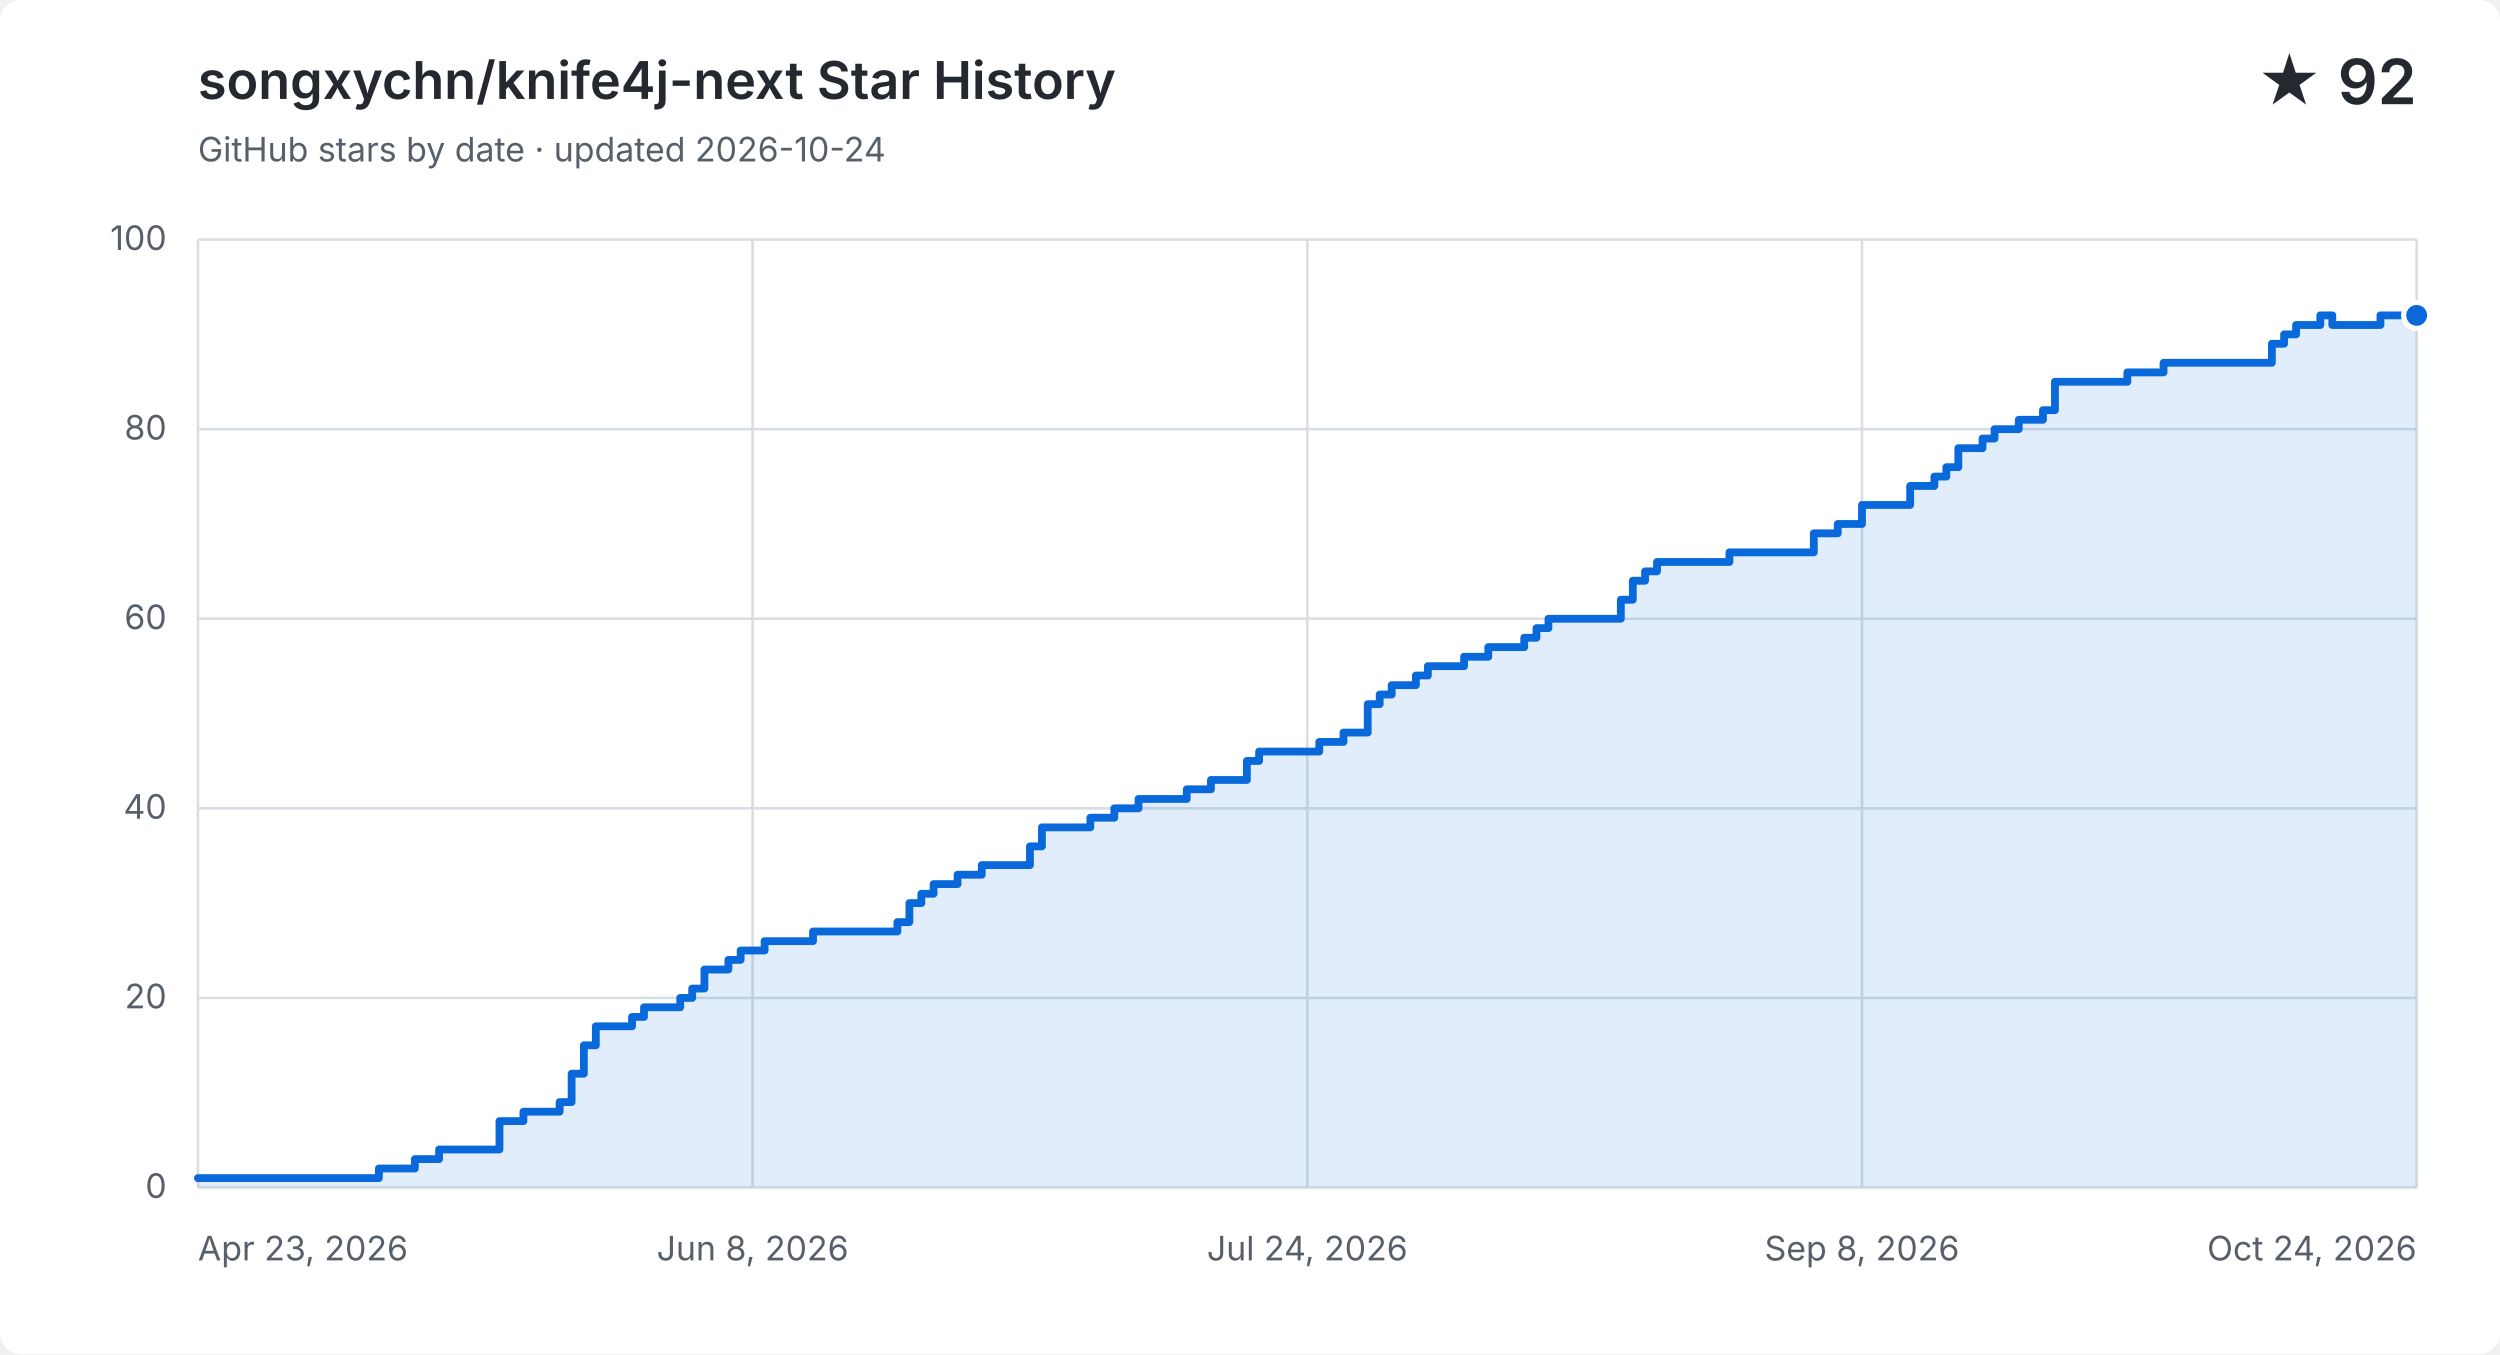
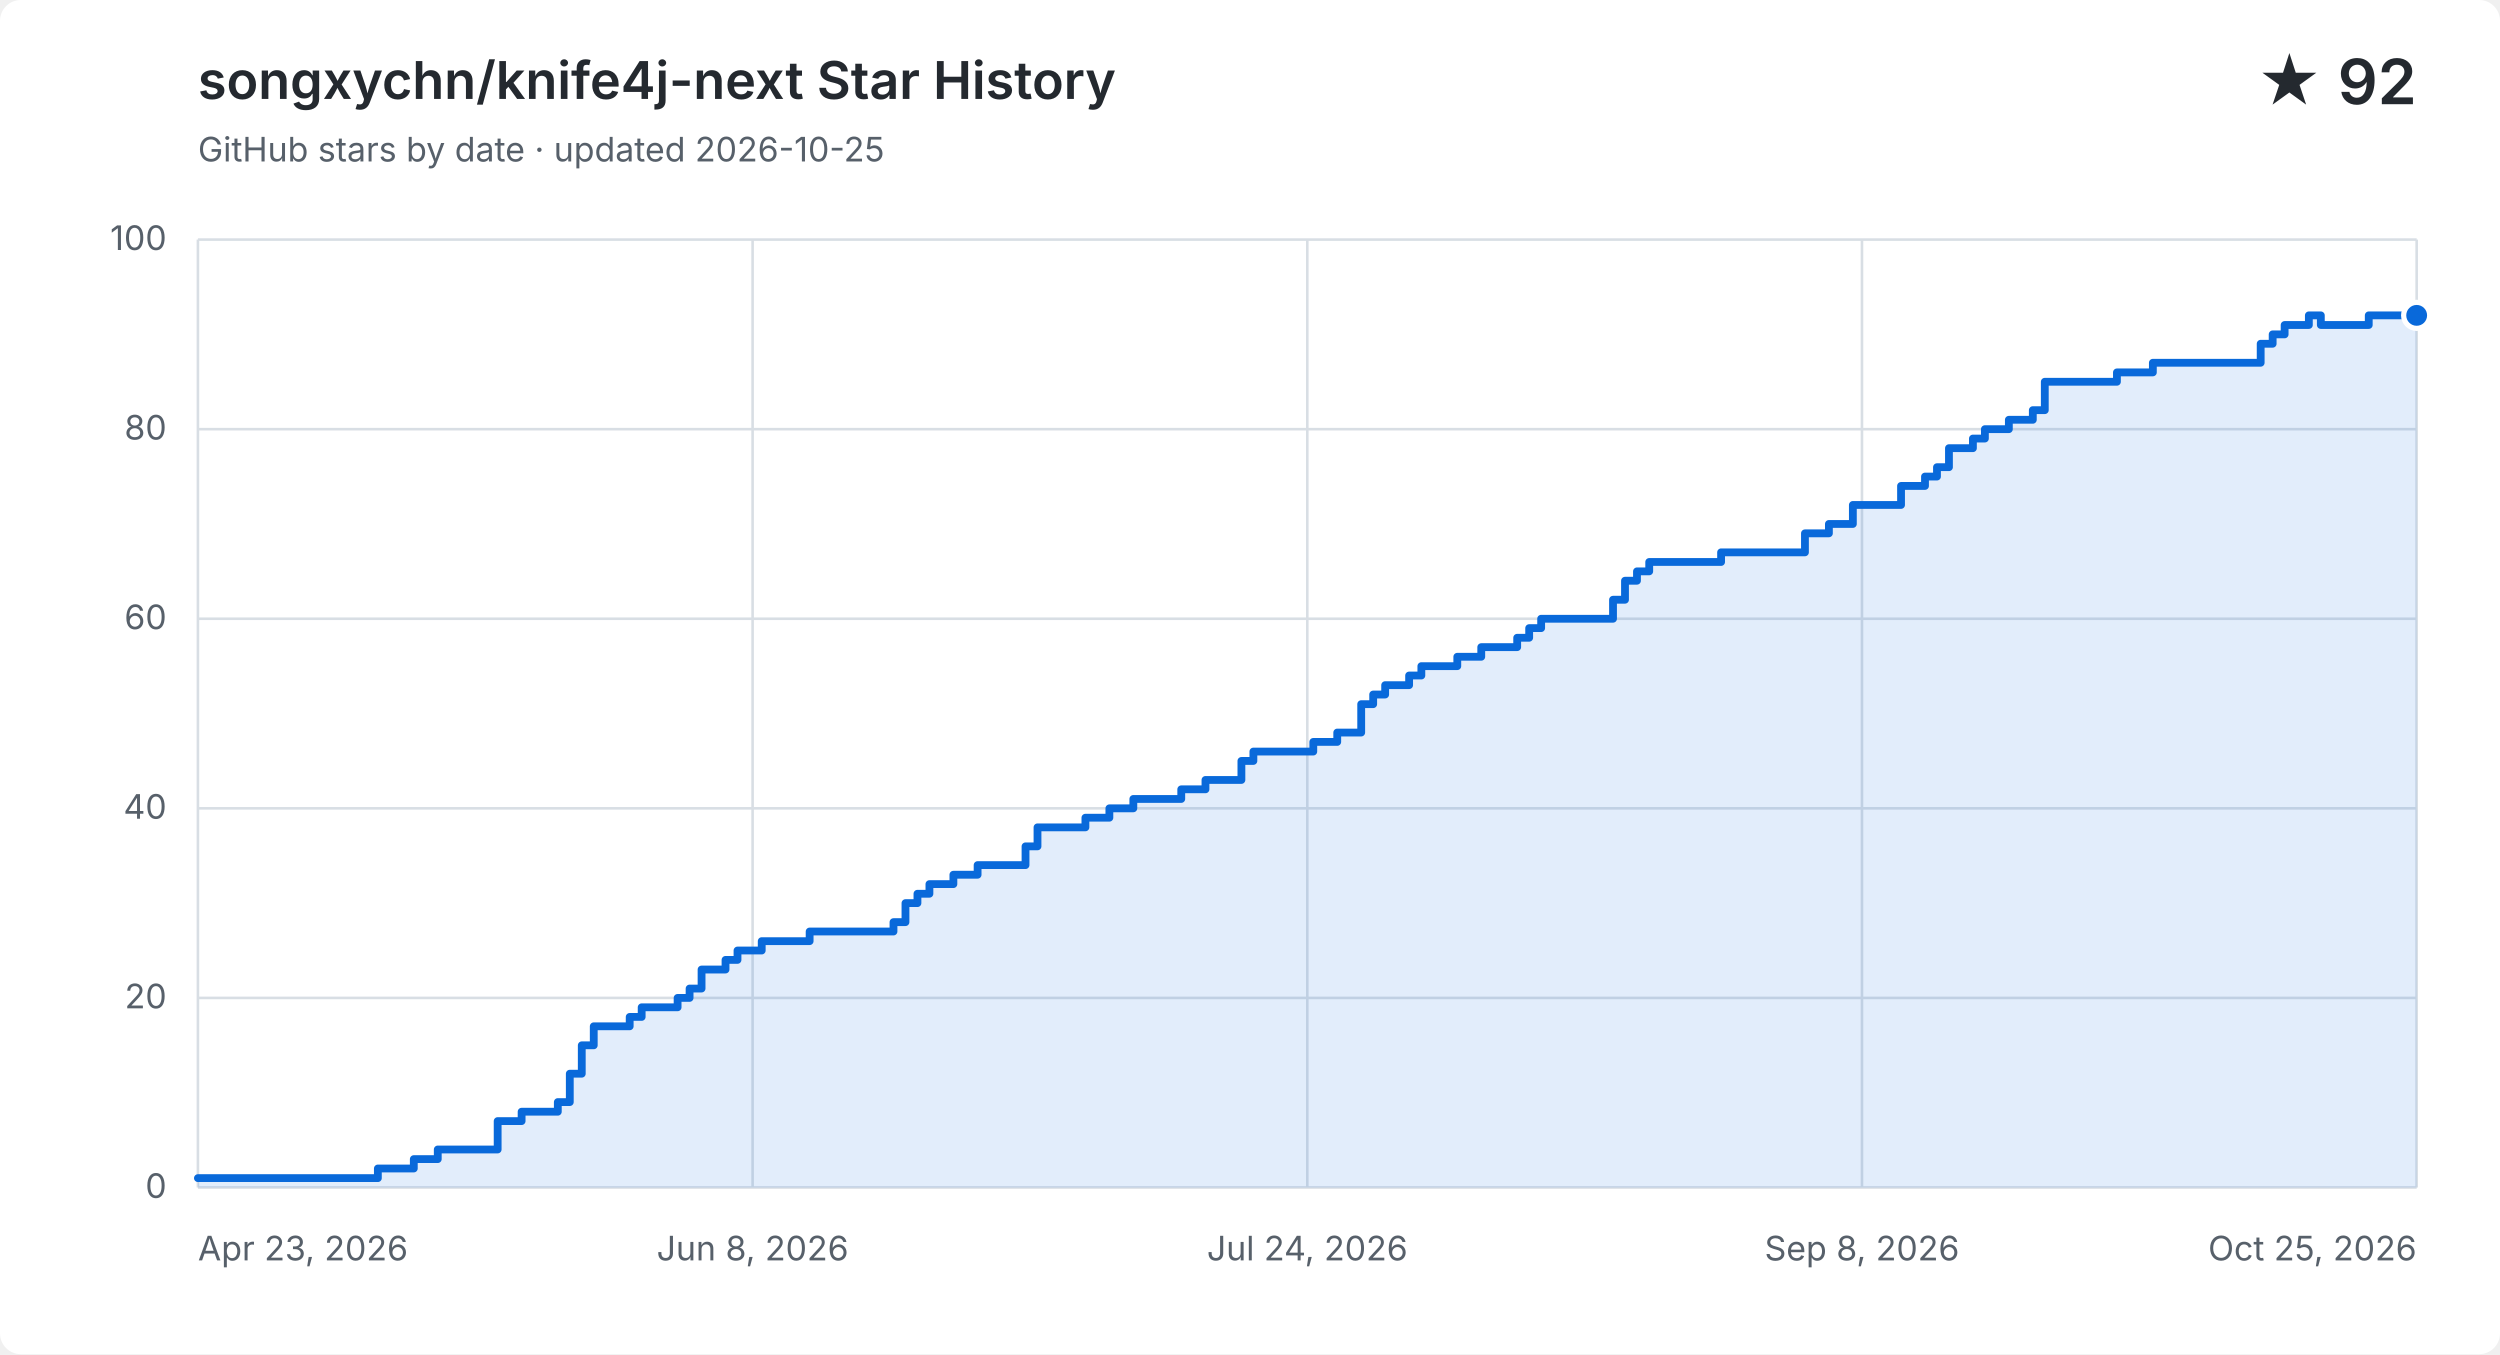
<svg xmlns="http://www.w3.org/2000/svg" width="960" height="520" viewBox="0 0 960 520" role="img" aria-labelledby="title description">
  <style>
    .background { fill: #ffffff; }
    .grid { fill: none; stroke: #d8dee4; stroke-width: 1; }
    .label, .subtitle { fill: #57606a; font: 13px -apple-system, BlinkMacSystemFont, "Segoe UI", sans-serif; }
    .heading, .value { fill: #24292f; font-family: -apple-system, BlinkMacSystemFont, "Segoe UI", sans-serif; }
    .heading { font-size: 20px; font-weight: 600; }
    .value { font-size: 24px; font-weight: 600; }
    .area { fill: #0969da; opacity: .12; }
    .line { fill: none; stroke: #0969da; stroke-linecap: round; stroke-linejoin: round; stroke-width: 3; }
    .point { fill: #0969da; stroke: #ffffff; stroke-width: 2; }
    @media (prefers-color-scheme: dark) {
      .background { fill: #0d1117; }
      .grid { stroke: #30363d; }
      .label, .subtitle { fill: #8b949e; }
      .heading, .value { fill: #f0f6fc; }
      .area { fill: #58a6ff; }
      .line { stroke: #58a6ff; }
      .point { fill: #58a6ff; stroke: #0d1117; }
    }
  </style>
  <rect class="background" width="960" height="520" rx="8" />
  <text class="heading" x="76" y="38">songxychn/knife4j-next Star History</text>
-   <text class="subtitle" x="76" y="62">GitHub stars by date · updated 2026-10-24</text>
+   <text class="subtitle" x="76" y="62">GitHub stars by date · updated 2026-10-25</text>
  <text class="value" x="928" y="40" text-anchor="end">★ 92</text>
  <path class="grid" d="M 76 456.0 H 928" />
  <text class="label" x="64" y="460.0" text-anchor="end">0</text>
  <path class="grid" d="M 76 383.2 H 928" />
  <text class="label" x="64" y="387.2" text-anchor="end">20</text>
  <path class="grid" d="M 76 310.4 H 928" />
  <text class="label" x="64" y="314.4" text-anchor="end">40</text>
  <path class="grid" d="M 76 237.6 H 928" />
  <text class="label" x="64" y="241.6" text-anchor="end">60</text>
  <path class="grid" d="M 76 164.8 H 928" />
  <text class="label" x="64" y="168.8" text-anchor="end">80</text>
  <path class="grid" d="M 76 92.0 H 928" />
  <text class="label" x="64" y="96.0" text-anchor="end">100</text>
  <path class="grid" d="M 76.0 92 V 456" />
  <text class="label" x="76.0" y="484" text-anchor="start">Apr 23, 2026</text>
  <path class="grid" d="M 289.0 92 V 456" />
  <text class="label" x="289.0" y="484" text-anchor="middle">Jun 8, 2026</text>
  <path class="grid" d="M 502.0 92 V 456" />
  <text class="label" x="502.0" y="484" text-anchor="middle">Jul 24, 2026</text>
  <path class="grid" d="M 715.0 92 V 456" />
  <text class="label" x="715.0" y="484" text-anchor="middle">Sep 8, 2026</text>
  <path class="grid" d="M 928.0 92 V 456" />
-   <text class="label" x="928.0" y="484" text-anchor="end">Oct 24, 2026</text>
-   <path class="area" d="M 76.0 452.4 H 145.5 V 448.7 H 159.3 V 445.1 H 168.6 V 441.4 H 191.8 V 430.5 H 201.0 V 426.9 H 214.9 V 423.2 H 219.5 V 412.3 H 224.2 V 401.4 H 228.8 V 394.1 H 242.7 V 390.5 H 247.3 V 386.8 H 261.2 V 383.2 H 265.8 V 379.6 H 270.5 V 372.3 H 279.7 V 368.6 H 284.4 V 365.0 H 293.6 V 361.4 H 312.2 V 357.7 H 344.6 V 354.1 H 349.2 V 346.8 H 353.8 V 343.2 H 358.5 V 339.5 H 367.7 V 335.9 H 377.0 V 332.2 H 395.5 V 325.0 H 400.1 V 317.7 H 418.7 V 314.0 H 427.9 V 310.4 H 437.2 V 306.8 H 455.7 V 303.1 H 465.0 V 299.5 H 474.2 V 299.5 H 478.8 V 292.2 H 483.5 V 288.6 H 488.1 V 288.6 H 492.7 V 288.6 H 497.4 V 288.6 H 502.0 V 288.6 H 506.6 V 284.9 H 511.3 V 284.9 H 515.9 V 281.3 H 520.5 V 281.3 H 525.2 V 270.4 H 529.8 V 266.7 H 534.4 V 263.1 H 539.0 V 263.1 H 543.7 V 259.4 H 548.3 V 255.8 H 552.9 V 255.8 H 557.6 V 255.8 H 562.2 V 252.2 H 566.8 V 252.2 H 571.5 V 248.5 H 576.1 V 248.5 H 580.7 V 248.5 H 585.3 V 244.9 H 590.0 V 241.2 H 594.6 V 237.6 H 599.2 V 237.6 H 603.9 V 237.6 H 608.5 V 237.6 H 613.1 V 237.6 H 617.8 V 237.6 H 622.4 V 230.3 H 627.0 V 223.0 H 631.7 V 219.4 H 636.3 V 215.8 H 640.9 V 215.8 H 645.5 V 215.8 H 650.2 V 215.8 H 654.8 V 215.8 H 659.4 V 215.8 H 664.1 V 212.1 H 668.7 V 212.1 H 673.3 V 212.1 H 678.0 V 212.1 H 682.6 V 212.1 H 687.2 V 212.1 H 691.8 V 212.1 H 696.5 V 204.8 H 701.1 V 204.8 H 705.7 V 201.2 H 710.4 V 201.2 H 715.0 V 193.9 H 719.6 V 193.9 H 724.3 V 193.9 H 728.9 V 193.9 H 733.5 V 186.6 H 738.2 V 186.6 H 742.8 V 183.0 H 747.4 V 179.4 H 752.0 V 172.1 H 756.7 V 172.1 H 761.3 V 168.4 H 765.9 V 164.8 H 770.6 V 164.8 H 775.2 V 161.2 H 779.8 V 161.2 H 784.5 V 157.5 H 789.1 V 146.6 H 793.7 V 146.6 H 798.3 V 146.6 H 803.0 V 146.6 H 807.6 V 146.6 H 812.2 V 146.6 H 816.9 V 143.0 H 821.5 V 143.0 H 826.1 V 143.0 H 830.8 V 139.3 H 835.4 V 139.3 H 840.0 V 139.3 H 844.7 V 139.3 H 849.3 V 139.3 H 853.9 V 139.3 H 858.5 V 139.3 H 863.2 V 139.3 H 867.8 V 139.3 H 872.4 V 132.0 H 877.1 V 128.4 H 881.7 V 124.8 H 886.3 V 124.8 H 891.0 V 121.1 H 895.6 V 124.8 H 900.2 V 124.8 H 904.8 V 124.8 H 909.5 V 124.8 H 914.1 V 121.1 H 918.7 V 121.1 H 923.4 V 121.1 H 928.0 V 121.1 V 456 H 76.0 Z" />
-   <path class="line" d="M 76.0 452.4 H 145.5 V 448.7 H 159.3 V 445.1 H 168.6 V 441.4 H 191.8 V 430.5 H 201.0 V 426.9 H 214.9 V 423.2 H 219.5 V 412.3 H 224.2 V 401.4 H 228.8 V 394.1 H 242.7 V 390.5 H 247.3 V 386.8 H 261.2 V 383.2 H 265.8 V 379.6 H 270.5 V 372.3 H 279.7 V 368.6 H 284.4 V 365.0 H 293.6 V 361.4 H 312.2 V 357.7 H 344.6 V 354.1 H 349.2 V 346.8 H 353.8 V 343.2 H 358.5 V 339.5 H 367.7 V 335.9 H 377.0 V 332.2 H 395.5 V 325.0 H 400.1 V 317.7 H 418.7 V 314.0 H 427.9 V 310.4 H 437.2 V 306.8 H 455.7 V 303.1 H 465.0 V 299.5 H 474.2 V 299.5 H 478.8 V 292.2 H 483.5 V 288.6 H 488.1 V 288.6 H 492.7 V 288.6 H 497.4 V 288.6 H 502.0 V 288.6 H 506.6 V 284.9 H 511.3 V 284.9 H 515.9 V 281.3 H 520.5 V 281.3 H 525.2 V 270.4 H 529.8 V 266.7 H 534.4 V 263.1 H 539.0 V 263.1 H 543.7 V 259.4 H 548.3 V 255.8 H 552.9 V 255.8 H 557.6 V 255.8 H 562.2 V 252.2 H 566.8 V 252.2 H 571.5 V 248.5 H 576.1 V 248.5 H 580.7 V 248.5 H 585.3 V 244.9 H 590.0 V 241.2 H 594.6 V 237.6 H 599.2 V 237.6 H 603.9 V 237.6 H 608.5 V 237.6 H 613.1 V 237.6 H 617.8 V 237.6 H 622.4 V 230.3 H 627.0 V 223.0 H 631.7 V 219.4 H 636.3 V 215.8 H 640.9 V 215.8 H 645.5 V 215.8 H 650.2 V 215.8 H 654.8 V 215.8 H 659.4 V 215.8 H 664.1 V 212.1 H 668.7 V 212.1 H 673.3 V 212.1 H 678.0 V 212.1 H 682.6 V 212.1 H 687.2 V 212.1 H 691.8 V 212.1 H 696.5 V 204.8 H 701.1 V 204.8 H 705.7 V 201.2 H 710.4 V 201.2 H 715.0 V 193.9 H 719.6 V 193.9 H 724.3 V 193.9 H 728.9 V 193.9 H 733.5 V 186.6 H 738.2 V 186.6 H 742.8 V 183.0 H 747.4 V 179.4 H 752.0 V 172.1 H 756.7 V 172.1 H 761.3 V 168.4 H 765.9 V 164.8 H 770.6 V 164.8 H 775.2 V 161.2 H 779.8 V 161.2 H 784.5 V 157.5 H 789.1 V 146.6 H 793.7 V 146.6 H 798.3 V 146.6 H 803.0 V 146.6 H 807.6 V 146.6 H 812.2 V 146.6 H 816.9 V 143.0 H 821.5 V 143.0 H 826.1 V 143.0 H 830.8 V 139.3 H 835.4 V 139.3 H 840.0 V 139.3 H 844.7 V 139.3 H 849.3 V 139.3 H 853.9 V 139.3 H 858.5 V 139.3 H 863.2 V 139.3 H 867.8 V 139.3 H 872.4 V 132.0 H 877.1 V 128.4 H 881.7 V 124.8 H 886.3 V 124.8 H 891.0 V 121.1 H 895.6 V 124.8 H 900.2 V 124.8 H 904.8 V 124.8 H 909.5 V 124.8 H 914.1 V 121.1 H 918.7 V 121.1 H 923.4 V 121.1 H 928.0 V 121.1" />
+   <text class="label" x="928.0" y="484" text-anchor="end">Oct 25, 2026</text>
+   <path class="area" d="M 76.0 452.4 H 145.1 V 448.7 H 158.9 V 445.1 H 168.1 V 441.4 H 191.1 V 430.5 H 200.3 V 426.9 H 214.2 V 423.2 H 218.8 V 412.3 H 223.4 V 401.4 H 228.0 V 394.1 H 241.8 V 390.5 H 246.4 V 386.8 H 260.2 V 383.2 H 264.8 V 379.6 H 269.4 V 372.3 H 278.6 V 368.6 H 283.2 V 365.0 H 292.5 V 361.4 H 310.9 V 357.7 H 343.1 V 354.1 H 347.7 V 346.8 H 352.3 V 343.2 H 356.9 V 339.5 H 366.1 V 335.9 H 375.4 V 332.2 H 393.8 V 325.0 H 398.4 V 317.7 H 416.8 V 314.0 H 426.0 V 310.4 H 435.2 V 306.8 H 453.6 V 303.1 H 462.9 V 299.5 H 472.1 V 299.5 H 476.7 V 292.2 H 481.3 V 288.6 H 485.9 V 288.6 H 490.5 V 288.6 H 495.1 V 288.6 H 499.7 V 288.6 H 504.3 V 284.9 H 508.9 V 284.9 H 513.5 V 281.3 H 518.1 V 281.3 H 522.7 V 270.4 H 527.3 V 266.7 H 531.9 V 263.1 H 536.5 V 263.1 H 541.1 V 259.4 H 545.8 V 255.8 H 550.4 V 255.8 H 555.0 V 255.8 H 559.6 V 252.2 H 564.2 V 252.2 H 568.8 V 248.5 H 573.4 V 248.5 H 578.0 V 248.5 H 582.6 V 244.9 H 587.2 V 241.2 H 591.8 V 237.6 H 596.4 V 237.6 H 601.0 V 237.6 H 605.6 V 237.6 H 610.2 V 237.6 H 614.8 V 237.6 H 619.4 V 230.3 H 624.0 V 223.0 H 628.6 V 219.4 H 633.3 V 215.8 H 637.9 V 215.8 H 642.5 V 215.8 H 647.1 V 215.8 H 651.7 V 215.8 H 656.3 V 215.8 H 660.9 V 212.1 H 665.5 V 212.1 H 670.1 V 212.1 H 674.7 V 212.1 H 679.3 V 212.1 H 683.9 V 212.1 H 688.5 V 212.1 H 693.1 V 204.8 H 697.7 V 204.8 H 702.3 V 201.2 H 706.9 V 201.2 H 711.5 V 193.9 H 716.2 V 193.9 H 720.8 V 193.9 H 725.4 V 193.9 H 730.0 V 186.6 H 734.6 V 186.6 H 739.2 V 183.0 H 743.8 V 179.4 H 748.4 V 172.1 H 753.0 V 172.1 H 757.6 V 168.4 H 762.2 V 164.8 H 766.8 V 164.8 H 771.4 V 161.2 H 776.0 V 161.2 H 780.6 V 157.5 H 785.2 V 146.6 H 789.8 V 146.6 H 794.4 V 146.6 H 799.0 V 146.6 H 803.7 V 146.6 H 808.3 V 146.6 H 812.9 V 143.0 H 817.5 V 143.0 H 822.1 V 143.0 H 826.7 V 139.3 H 831.3 V 139.3 H 835.9 V 139.3 H 840.5 V 139.3 H 845.1 V 139.3 H 849.7 V 139.3 H 854.3 V 139.3 H 858.9 V 139.3 H 863.5 V 139.3 H 868.1 V 132.0 H 872.7 V 128.4 H 877.3 V 124.8 H 881.9 V 124.8 H 886.6 V 121.1 H 891.2 V 124.8 H 895.8 V 124.8 H 900.4 V 124.8 H 905.0 V 124.8 H 909.6 V 121.1 H 914.2 V 121.1 H 918.8 V 121.1 H 923.4 V 121.1 H 928.0 V 121.1 V 456 H 76.0 Z" />
+   <path class="line" d="M 76.0 452.4 H 145.1 V 448.7 H 158.9 V 445.1 H 168.1 V 441.4 H 191.1 V 430.5 H 200.3 V 426.9 H 214.2 V 423.2 H 218.8 V 412.3 H 223.4 V 401.4 H 228.0 V 394.1 H 241.8 V 390.5 H 246.4 V 386.8 H 260.2 V 383.2 H 264.8 V 379.6 H 269.4 V 372.3 H 278.6 V 368.6 H 283.2 V 365.0 H 292.5 V 361.4 H 310.9 V 357.7 H 343.1 V 354.1 H 347.7 V 346.8 H 352.3 V 343.2 H 356.9 V 339.5 H 366.1 V 335.9 H 375.4 V 332.2 H 393.8 V 325.0 H 398.4 V 317.7 H 416.8 V 314.0 H 426.0 V 310.4 H 435.2 V 306.8 H 453.6 V 303.1 H 462.9 V 299.5 H 472.1 V 299.5 H 476.7 V 292.2 H 481.3 V 288.6 H 485.9 V 288.6 H 490.5 V 288.6 H 495.1 V 288.6 H 499.7 V 288.6 H 504.3 V 284.9 H 508.9 V 284.9 H 513.5 V 281.3 H 518.1 V 281.3 H 522.7 V 270.4 H 527.3 V 266.7 H 531.9 V 263.1 H 536.5 V 263.1 H 541.1 V 259.4 H 545.8 V 255.8 H 550.4 V 255.8 H 555.0 V 255.8 H 559.6 V 252.2 H 564.2 V 252.2 H 568.8 V 248.5 H 573.4 V 248.5 H 578.0 V 248.5 H 582.6 V 244.9 H 587.2 V 241.2 H 591.8 V 237.6 H 596.4 V 237.6 H 601.0 V 237.6 H 605.6 V 237.6 H 610.2 V 237.6 H 614.8 V 237.6 H 619.4 V 230.3 H 624.0 V 223.0 H 628.6 V 219.4 H 633.3 V 215.8 H 637.9 V 215.8 H 642.5 V 215.8 H 647.1 V 215.8 H 651.7 V 215.8 H 656.3 V 215.8 H 660.9 V 212.1 H 665.5 V 212.1 H 670.1 V 212.1 H 674.7 V 212.1 H 679.3 V 212.1 H 683.9 V 212.1 H 688.5 V 212.1 H 693.1 V 204.8 H 697.7 V 204.8 H 702.3 V 201.2 H 706.9 V 201.2 H 711.5 V 193.9 H 716.2 V 193.9 H 720.8 V 193.9 H 725.4 V 193.9 H 730.0 V 186.6 H 734.6 V 186.6 H 739.2 V 183.0 H 743.8 V 179.4 H 748.4 V 172.1 H 753.0 V 172.1 H 757.6 V 168.4 H 762.2 V 164.8 H 766.8 V 164.8 H 771.4 V 161.2 H 776.0 V 161.2 H 780.6 V 157.5 H 785.2 V 146.6 H 789.8 V 146.6 H 794.4 V 146.6 H 799.0 V 146.6 H 803.7 V 146.6 H 808.3 V 146.6 H 812.9 V 143.0 H 817.5 V 143.0 H 822.1 V 143.0 H 826.7 V 139.3 H 831.3 V 139.3 H 835.9 V 139.3 H 840.5 V 139.3 H 845.1 V 139.3 H 849.7 V 139.3 H 854.3 V 139.3 H 858.9 V 139.3 H 863.5 V 139.3 H 868.1 V 132.0 H 872.7 V 128.4 H 877.3 V 124.8 H 881.9 V 124.8 H 886.6 V 121.1 H 891.2 V 124.8 H 895.8 V 124.8 H 900.4 V 124.8 H 905.0 V 124.8 H 909.6 V 121.1 H 914.2 V 121.1 H 918.8 V 121.1 H 923.4 V 121.1 H 928.0 V 121.1" />
  <circle class="point" cx="928.0" cy="121.1" r="5" />
</svg>
